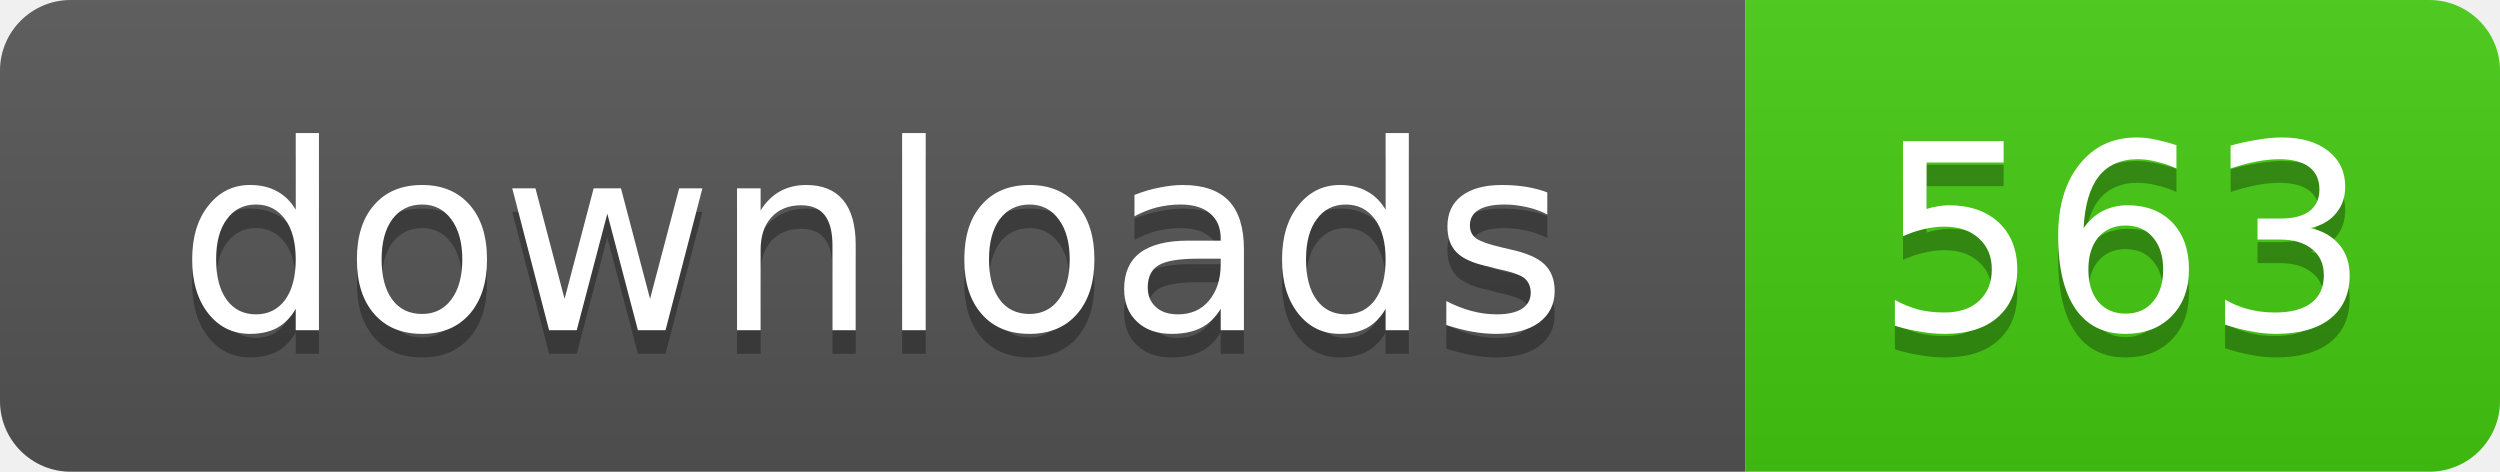
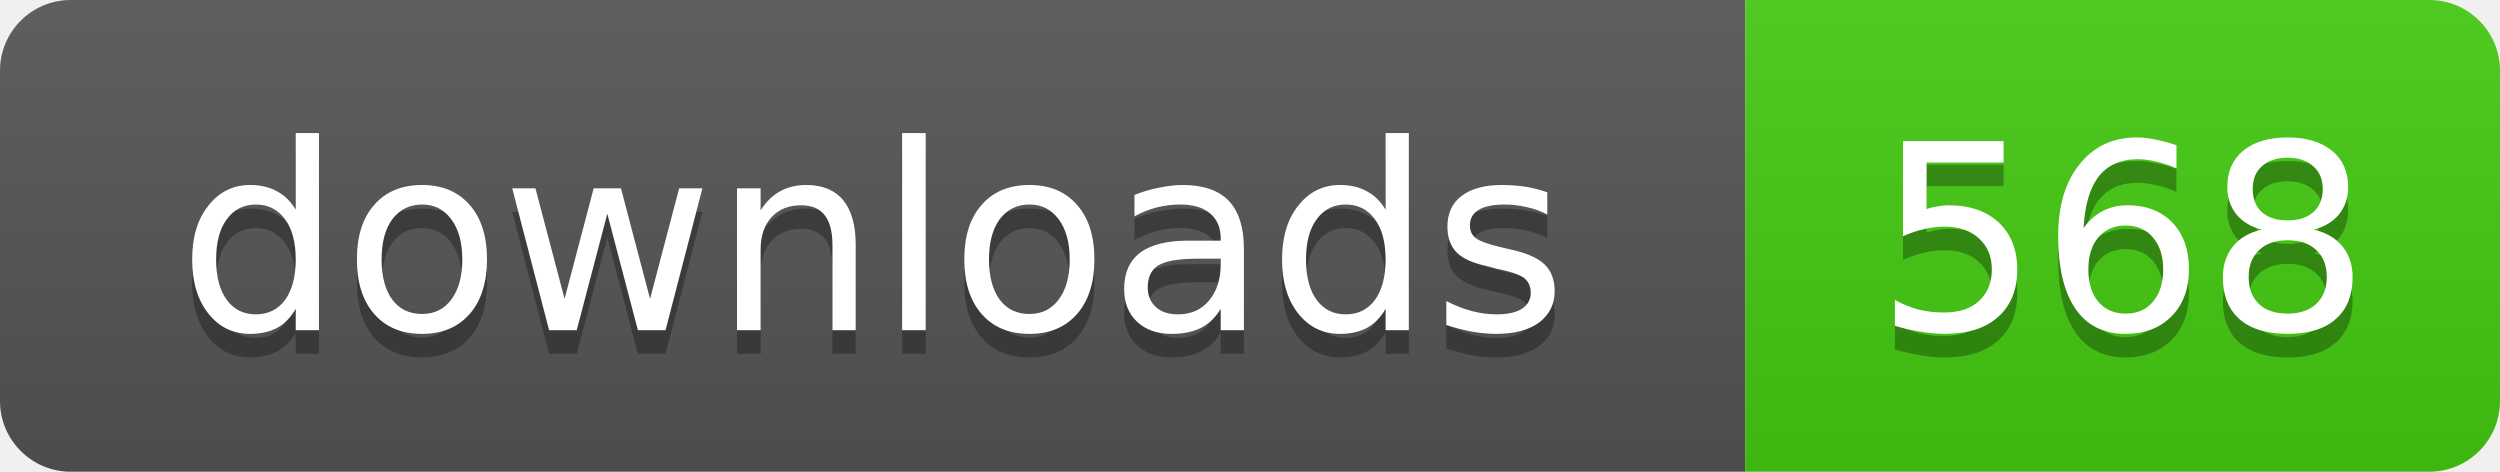
- <svg xmlns="http://www.w3.org/2000/svg" width="106" height="20" role="img" aria-label="downloads: 563">
+ <svg xmlns="http://www.w3.org/2000/svg" width="106" height="20" role="img" aria-label="downloads: 568">
  <linearGradient id="s" x2="0" y2="100%">
    <stop offset="0" stop-color="#bbb" stop-opacity=".1" />
    <stop offset="1" stop-opacity=".1" />
  </linearGradient>
  <clipPath id="r">
    <rect width="106" height="20" rx="3" />
  </clipPath>
  <g clip-path="url(#r)">
    <rect width="74" height="20" fill="#555" />
    <rect x="74" width="32" height="20" fill="#4c1" />
    <rect width="106" height="20" fill="url(#s)" />
  </g>
  <g fill="#fff" text-anchor="middle" font-family="Verdana,Geneva,DejaVu Sans,sans-serif" text-rendering="geometricPrecision" font-size="11">
    <text x="37" y="15" fill="#010101" fill-opacity=".3">downloads</text>
    <text x="37" y="14">downloads</text>
-     <text x="90" y="15" fill="#010101" fill-opacity=".3">563</text>
-     <text x="90" y="14">563</text>
+     <text x="90" y="15" fill="#010101" fill-opacity=".3">568</text>
+     <text x="90" y="14">568</text>
  </g>
</svg>
